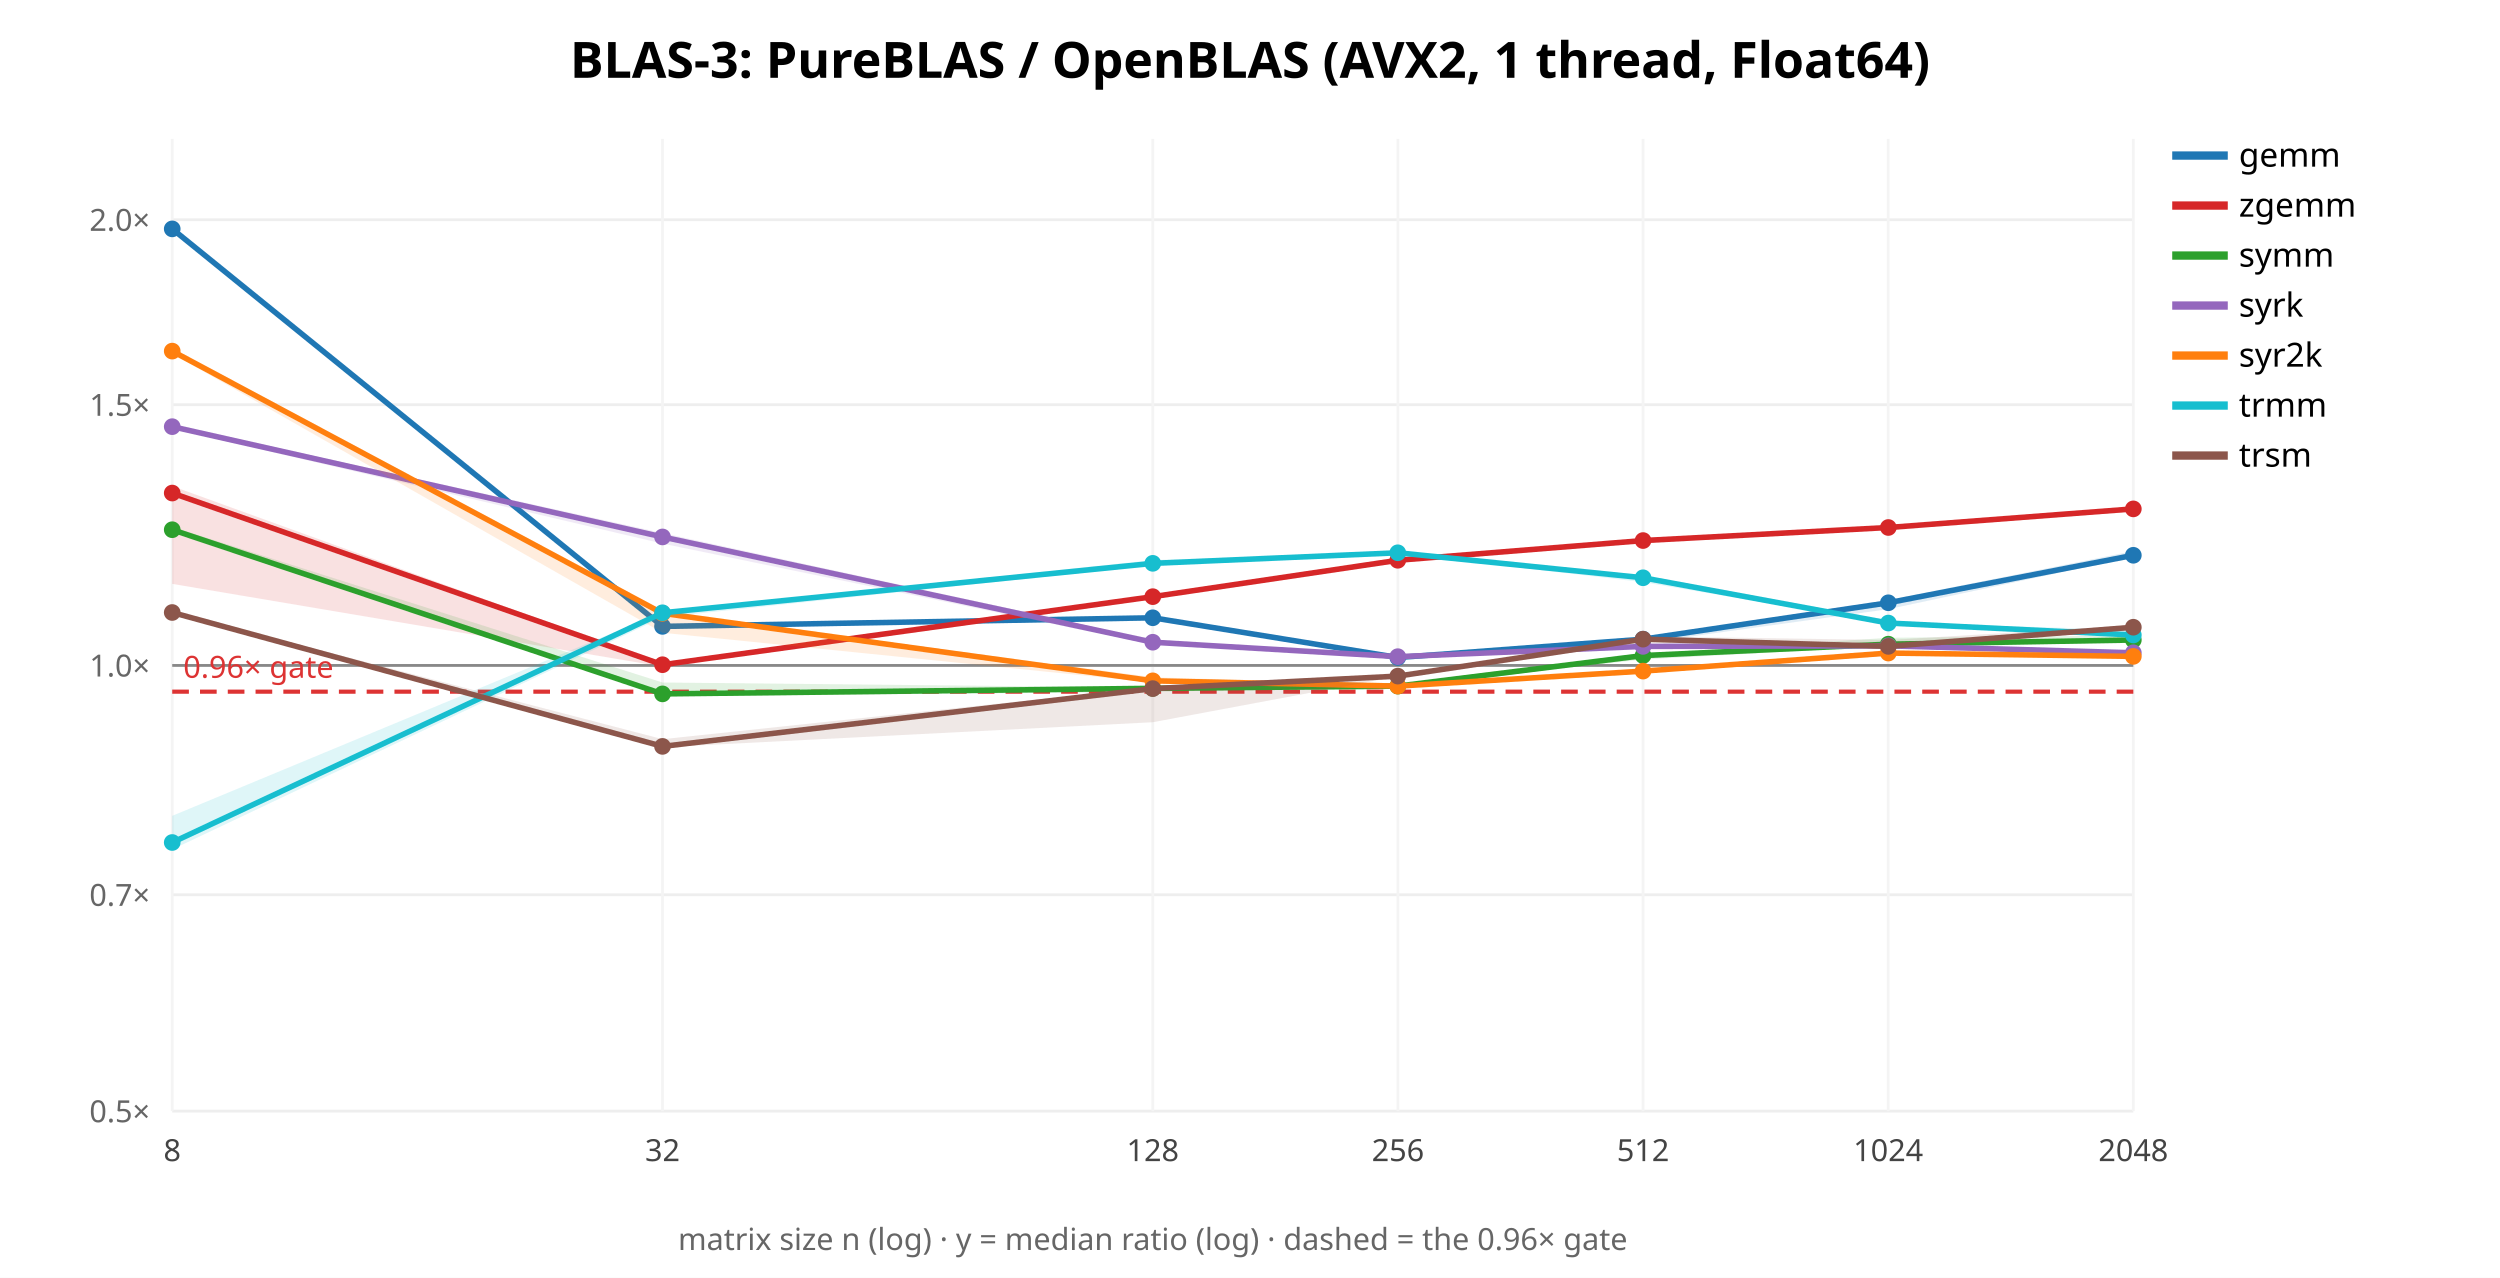
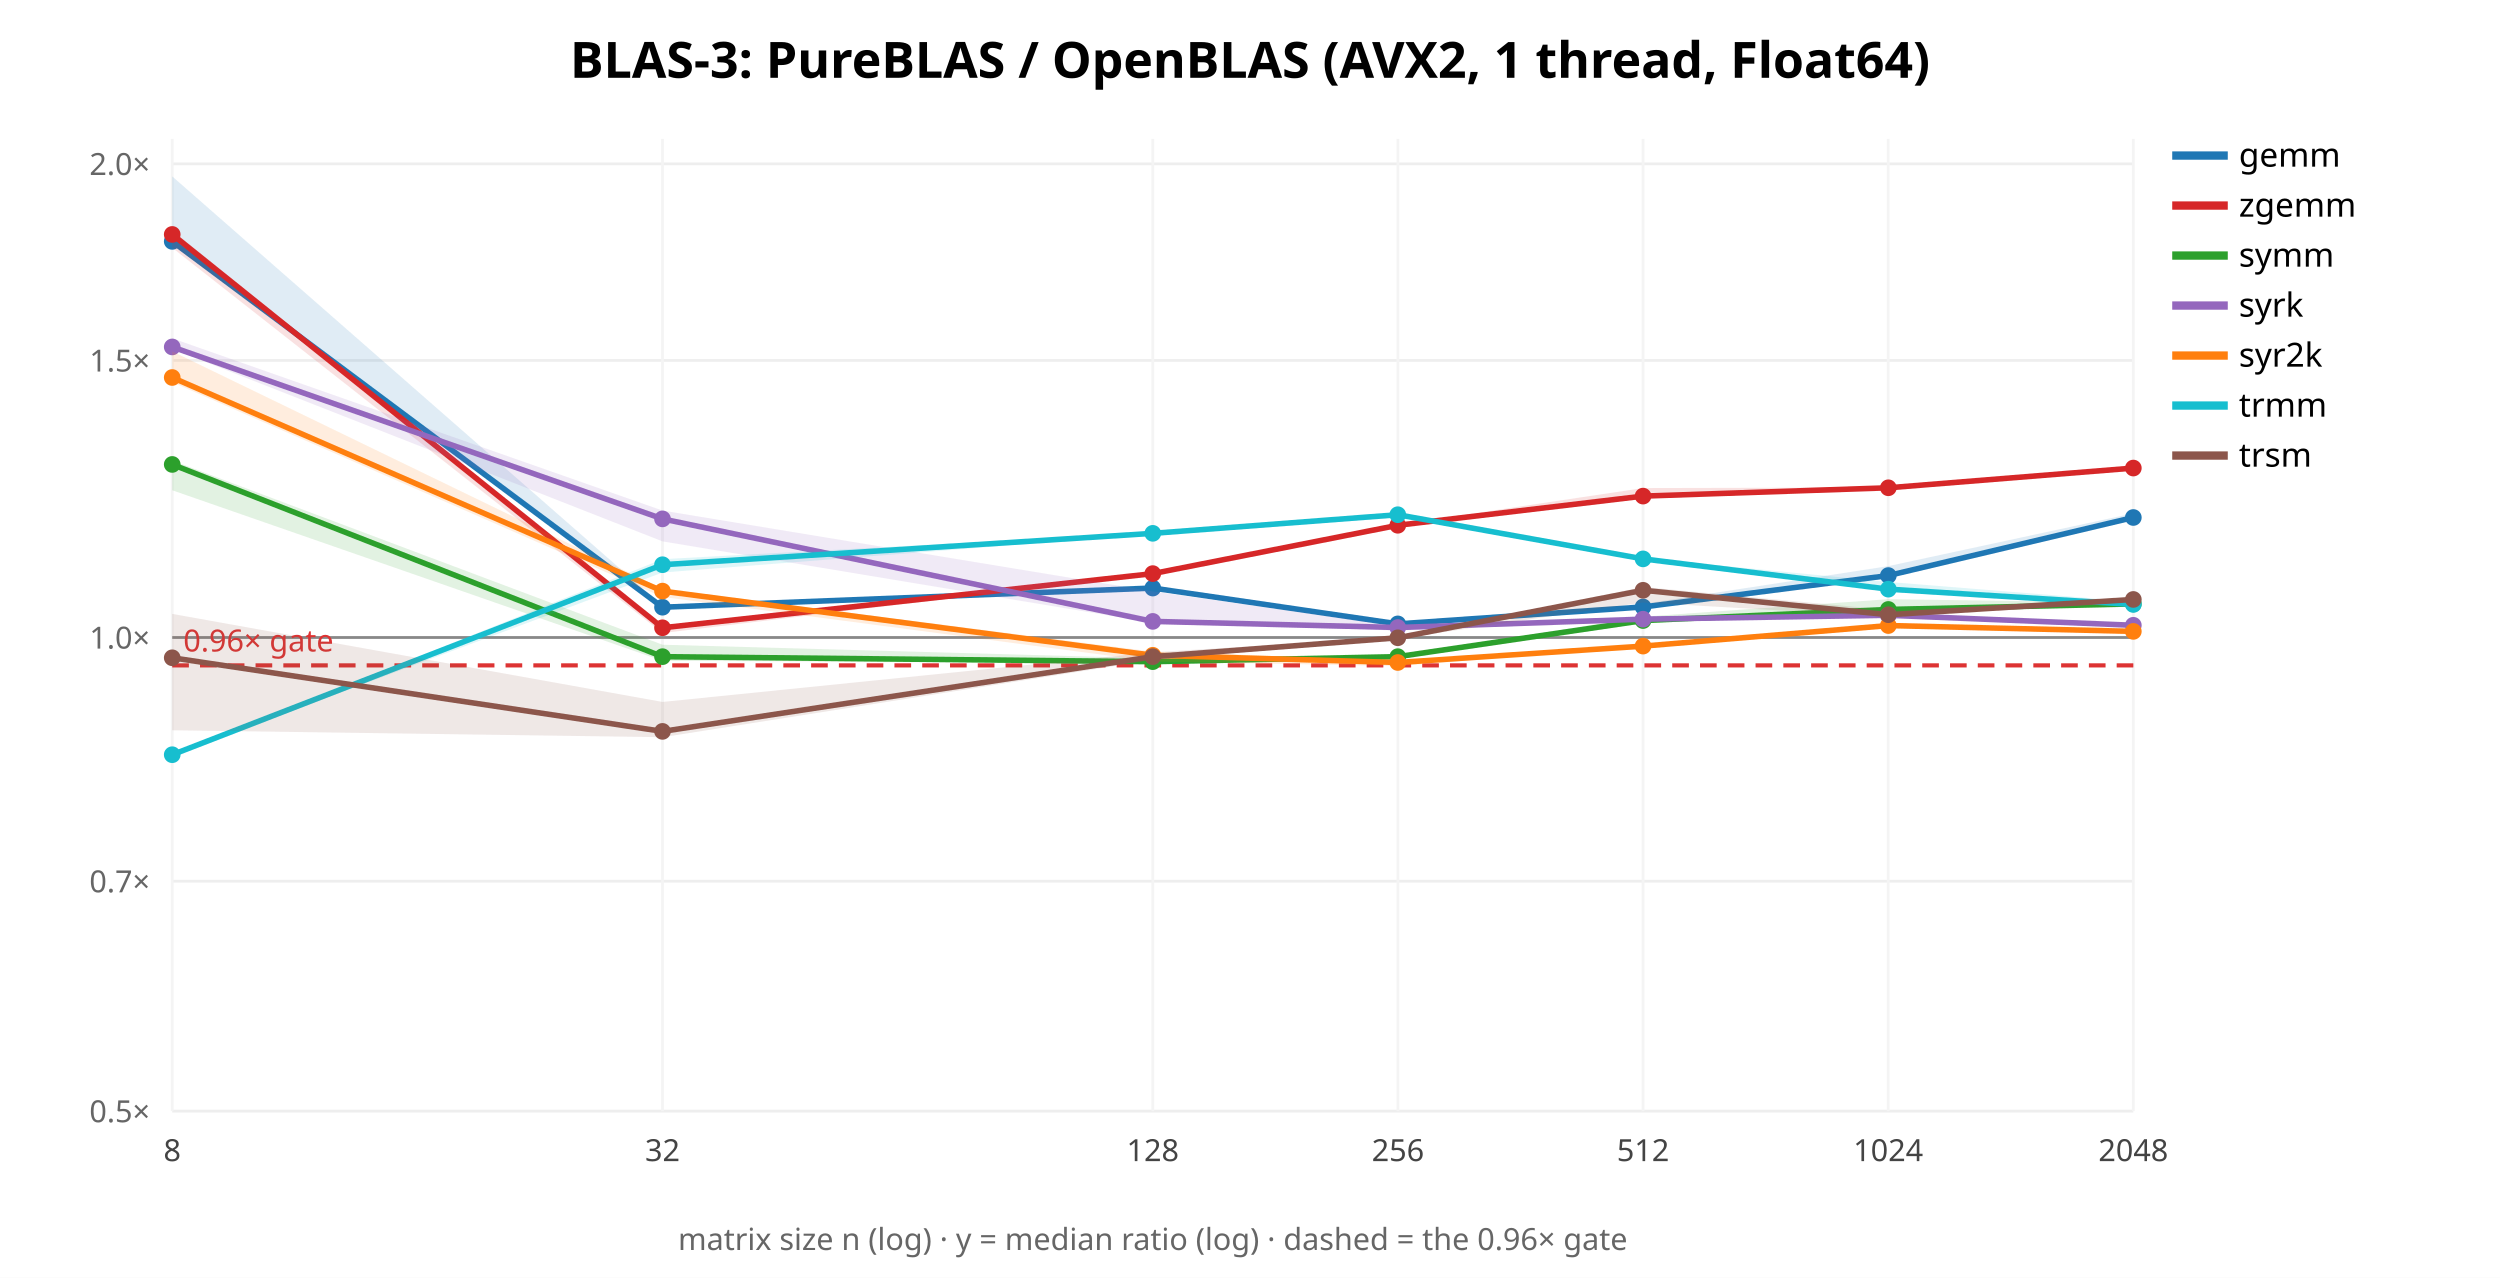
<svg xmlns="http://www.w3.org/2000/svg" width="900" height="460" font-family="sans-serif">
  <rect width="900" height="460" fill="white" />
  <text x="450.0" y="28" text-anchor="middle" font-size="18" font-weight="bold">BLAS-3: PureBLAS / OpenBLAS (AVX2, 1 thread, Float64)</text>
  <line x1="62" y1="400.0" x2="768" y2="400.0" stroke="#eee" />
  <text x="54" y="404.0" text-anchor="end" font-size="11" fill="#666">0.5×</text>
-   <line x1="62" y1="322.115" x2="768" y2="322.115" stroke="#eee" />
-   <text x="54" y="326.115" text-anchor="end" font-size="11" fill="#666">0.7×</text>
-   <line x1="62" y1="239.553" x2="768" y2="239.553" stroke="#eee" />
-   <text x="54" y="243.553" text-anchor="end" font-size="11" fill="#666">1.0×</text>
-   <line x1="62" y1="145.697" x2="768" y2="145.697" stroke="#eee" />
-   <text x="54" y="149.697" text-anchor="end" font-size="11" fill="#666">1.5×</text>
-   <line x1="62" y1="79.106" x2="768" y2="79.106" stroke="#eee" />
-   <text x="54" y="83.106" text-anchor="end" font-size="11" fill="#666">2.0×</text>
+   <line x1="62" y1="317.233" x2="768" y2="317.233" stroke="#eee" />
+   <text x="54" y="321.233" text-anchor="end" font-size="11" fill="#666">0.7×</text>
+   <line x1="62" y1="229.497" x2="768" y2="229.497" stroke="#eee" />
+   <text x="54" y="233.497" text-anchor="end" font-size="11" fill="#666">1.0×</text>
+   <line x1="62" y1="129.759" x2="768" y2="129.759" stroke="#eee" />
+   <text x="54" y="133.759" text-anchor="end" font-size="11" fill="#666">1.5×</text>
+   <line x1="62" y1="58.994" x2="768" y2="58.994" stroke="#eee" />
+   <text x="54" y="62.994" text-anchor="end" font-size="11" fill="#666">2.0×</text>
  <line x1="62.0" y1="50" x2="62.0" y2="400" stroke="#f4f4f4" />
  <text x="62.0" y="418" text-anchor="middle" font-size="11" fill="#444">8</text>
  <line x1="238.5" y1="50" x2="238.5" y2="400" stroke="#f4f4f4" />
  <text x="238.5" y="418" text-anchor="middle" font-size="11" fill="#444">32</text>
  <line x1="415.0" y1="50" x2="415.0" y2="400" stroke="#f4f4f4" />
  <text x="415.0" y="418" text-anchor="middle" font-size="11" fill="#444">128</text>
  <line x1="503.25" y1="50" x2="503.25" y2="400" stroke="#f4f4f4" />
  <text x="503.25" y="418" text-anchor="middle" font-size="11" fill="#444">256</text>
  <line x1="591.5" y1="50" x2="591.5" y2="400" stroke="#f4f4f4" />
  <text x="591.5" y="418" text-anchor="middle" font-size="11" fill="#444">512</text>
  <line x1="679.75" y1="50" x2="679.75" y2="400" stroke="#f4f4f4" />
  <text x="679.75" y="418" text-anchor="middle" font-size="11" fill="#444">1024</text>
  <line x1="768.0" y1="50" x2="768.0" y2="400" stroke="#f4f4f4" />
  <text x="768.0" y="418" text-anchor="middle" font-size="11" fill="#444">2048</text>
-   <line x1="62" y1="239.553" x2="768" y2="239.553" stroke="#888" />
-   <line x1="62" y1="249.002" x2="768" y2="249.002" stroke="#d33" stroke-width="1.5" stroke-dasharray="6 4" />
-   <text x="66" y="244.002" font-size="11" fill="#d33">0.96× gate</text>
-   <polygon points="62.0,81.8 238.5,225.2 415.0,222.2 503.2,236.6 591.5,229.6 679.8,216.0 768.0,198.4 768.0,200.5 679.8,219.3 591.5,231.5 503.2,236.8 415.0,223.4 238.5,225.7 62.0,82.8" fill="#1f77b4" opacity="0.14" stroke="none" />
-   <polyline points="62.0,82.4 238.5,225.5 415.0,222.4 503.2,236.7 591.5,230.1 679.8,217.0 768.0,199.9" fill="none" stroke="#1f77b4" stroke-width="2" />
-   <circle cx="62.0" cy="82.4" r="3" fill="#1f77b4" />
-   <circle cx="238.5" cy="225.5" r="3" fill="#1f77b4" />
-   <circle cx="415.0" cy="222.4" r="3" fill="#1f77b4" />
-   <circle cx="503.2" cy="236.7" r="3" fill="#1f77b4" />
-   <circle cx="591.5" cy="230.1" r="3" fill="#1f77b4" />
-   <circle cx="679.8" cy="217.0" r="3" fill="#1f77b4" />
-   <circle cx="768.0" cy="199.9" r="3" fill="#1f77b4" />
+   <line x1="62" y1="229.497" x2="768" y2="229.497" stroke="#888" />
+   <line x1="62" y1="239.538" x2="768" y2="239.538" stroke="#d33" stroke-width="1.5" stroke-dasharray="6 4" />
+   <text x="66" y="234.538" font-size="11" fill="#d33">0.96× gate</text>
+   <polygon points="62.0,63.5 238.5,218.1 415.0,211.7 503.2,224.5 591.5,217.4 679.8,203.8 768.0,184.8 768.0,186.9 679.8,207.3 591.5,218.8 503.2,224.6 415.0,212.1 238.5,218.9 62.0,88.0" fill="#1f77b4" opacity="0.14" stroke="none" />
+   <polyline points="62.0,86.9 238.5,218.6 415.0,211.7 503.2,224.6 591.5,218.5 679.8,207.2 768.0,186.3" fill="none" stroke="#1f77b4" stroke-width="2" />
+   <circle cx="62.0" cy="86.9" r="3" fill="#1f77b4" />
+   <circle cx="238.5" cy="218.6" r="3" fill="#1f77b4" />
+   <circle cx="415.0" cy="211.7" r="3" fill="#1f77b4" />
+   <circle cx="503.2" cy="224.6" r="3" fill="#1f77b4" />
+   <circle cx="591.5" cy="218.5" r="3" fill="#1f77b4" />
+   <circle cx="679.8" cy="207.2" r="3" fill="#1f77b4" />
+   <circle cx="768.0" cy="186.3" r="3" fill="#1f77b4" />
  <line x1="782" y1="56" x2="802" y2="56" stroke="#1f77b4" stroke-width="3" />
  <text x="806" y="60" font-size="12">gemm</text>
-   <polygon points="62.0,175.0 238.5,238.9 415.0,214.5 503.2,200.7 591.5,194.4 679.8,189.4 768.0,183.0 768.0,183.3 679.8,190.7 591.5,195.0 503.2,202.1 415.0,214.9 238.5,240.0 62.0,210.2" fill="#d62728" opacity="0.14" stroke="none" />
-   <polyline points="62.0,177.5 238.5,239.3 415.0,214.8 503.2,201.7 591.5,194.6 679.8,189.9 768.0,183.2" fill="none" stroke="#d62728" stroke-width="2" />
-   <circle cx="62.0" cy="177.5" r="3" fill="#d62728" />
-   <circle cx="238.5" cy="239.3" r="3" fill="#d62728" />
-   <circle cx="415.0" cy="214.8" r="3" fill="#d62728" />
-   <circle cx="503.2" cy="201.7" r="3" fill="#d62728" />
-   <circle cx="591.5" cy="194.6" r="3" fill="#d62728" />
-   <circle cx="679.8" cy="189.9" r="3" fill="#d62728" />
-   <circle cx="768.0" cy="183.2" r="3" fill="#d62728" />
+   <polygon points="62.0,83.0 238.5,225.5 415.0,206.4 503.2,188.9 591.5,175.7 679.8,175.5 768.0,168.3 768.0,168.9 679.8,175.9 591.5,179.1 503.2,189.2 415.0,206.7 238.5,227.9 62.0,89.2" fill="#d62728" opacity="0.14" stroke="none" />
+   <polyline points="62.0,84.4 238.5,226.0 415.0,206.5 503.2,189.1 591.5,178.6 679.8,175.6 768.0,168.5" fill="none" stroke="#d62728" stroke-width="2" />
+   <circle cx="62.0" cy="84.4" r="3" fill="#d62728" />
+   <circle cx="238.5" cy="226.0" r="3" fill="#d62728" />
+   <circle cx="415.0" cy="206.5" r="3" fill="#d62728" />
+   <circle cx="503.2" cy="189.1" r="3" fill="#d62728" />
+   <circle cx="591.5" cy="178.6" r="3" fill="#d62728" />
+   <circle cx="679.8" cy="175.6" r="3" fill="#d62728" />
+   <circle cx="768.0" cy="168.5" r="3" fill="#d62728" />
  <line x1="782" y1="74" x2="802" y2="74" stroke="#d62728" stroke-width="3" />
  <text x="806" y="78" font-size="12">zgemm</text>
-   <polygon points="62.0,189.7 238.5,245.7 415.0,247.5 503.2,246.8 591.5,235.3 679.8,229.6 768.0,228.8 768.0,230.7 679.8,232.6 591.5,237.4 503.2,247.1 415.0,249.1 238.5,250.6 62.0,191.1" fill="#2ca02c" opacity="0.14" stroke="none" />
-   <polyline points="62.0,190.7 238.5,249.8 415.0,247.8 503.2,247.0 591.5,236.0 679.8,231.9 768.0,230.4" fill="none" stroke="#2ca02c" stroke-width="2" />
-   <circle cx="62.0" cy="190.7" r="3" fill="#2ca02c" />
-   <circle cx="238.5" cy="249.8" r="3" fill="#2ca02c" />
-   <circle cx="415.0" cy="247.8" r="3" fill="#2ca02c" />
-   <circle cx="503.2" cy="247.0" r="3" fill="#2ca02c" />
-   <circle cx="591.5" cy="236.0" r="3" fill="#2ca02c" />
-   <circle cx="679.8" cy="231.9" r="3" fill="#2ca02c" />
-   <circle cx="768.0" cy="230.4" r="3" fill="#2ca02c" />
+   <polygon points="62.0,165.8 238.5,232.1 415.0,237.0 503.2,236.2 591.5,222.0 679.8,215.7 768.0,217.0 768.0,217.6 679.8,219.5 591.5,224.4 503.2,236.9 415.0,238.6 238.5,237.9 62.0,176.5" fill="#2ca02c" opacity="0.14" stroke="none" />
+   <polyline points="62.0,167.2 238.5,236.4 415.0,238.2 503.2,236.4 591.5,223.4 679.8,219.4 768.0,217.4" fill="none" stroke="#2ca02c" stroke-width="2" />
+   <circle cx="62.0" cy="167.2" r="3" fill="#2ca02c" />
+   <circle cx="238.5" cy="236.4" r="3" fill="#2ca02c" />
+   <circle cx="415.0" cy="238.2" r="3" fill="#2ca02c" />
+   <circle cx="503.2" cy="236.4" r="3" fill="#2ca02c" />
+   <circle cx="591.5" cy="223.4" r="3" fill="#2ca02c" />
+   <circle cx="679.8" cy="219.4" r="3" fill="#2ca02c" />
+   <circle cx="768.0" cy="217.4" r="3" fill="#2ca02c" />
  <line x1="782" y1="92" x2="802" y2="92" stroke="#2ca02c" stroke-width="3" />
  <text x="806" y="96" font-size="12">symm</text>
-   <polygon points="62.0,152.9 238.5,191.9 415.0,230.3 503.2,236.2 591.5,232.6 679.8,231.9 768.0,234.7 768.0,235.3 679.8,232.6 591.5,233.0 503.2,236.6 415.0,232.0 238.5,195.7 62.0,154.3" fill="#9467bd" opacity="0.14" stroke="none" />
-   <polyline points="62.0,153.6 238.5,193.3 415.0,231.2 503.2,236.4 591.5,232.7 679.8,232.5 768.0,235.0" fill="none" stroke="#9467bd" stroke-width="2" />
-   <circle cx="62.0" cy="153.6" r="3" fill="#9467bd" />
-   <circle cx="238.5" cy="193.3" r="3" fill="#9467bd" />
-   <circle cx="415.0" cy="231.2" r="3" fill="#9467bd" />
-   <circle cx="503.2" cy="236.4" r="3" fill="#9467bd" />
-   <circle cx="591.5" cy="232.7" r="3" fill="#9467bd" />
-   <circle cx="679.8" cy="232.5" r="3" fill="#9467bd" />
-   <circle cx="768.0" cy="235.0" r="3" fill="#9467bd" />
+   <polygon points="62.0,121.8 238.5,183.8 415.0,212.9 503.2,225.4 591.5,221.9 679.8,221.5 768.0,224.9 768.0,225.9 679.8,221.5 591.5,223.2 503.2,227.0 415.0,224.2 238.5,194.9 62.0,125.6" fill="#9467bd" opacity="0.14" stroke="none" />
+   <polyline points="62.0,124.9 238.5,186.8 415.0,223.7 503.2,225.9 591.5,222.9 679.8,221.5 768.0,225.1" fill="none" stroke="#9467bd" stroke-width="2" />
+   <circle cx="62.0" cy="124.9" r="3" fill="#9467bd" />
+   <circle cx="238.5" cy="186.8" r="3" fill="#9467bd" />
+   <circle cx="415.0" cy="223.7" r="3" fill="#9467bd" />
+   <circle cx="503.2" cy="225.9" r="3" fill="#9467bd" />
+   <circle cx="591.5" cy="222.9" r="3" fill="#9467bd" />
+   <circle cx="679.8" cy="221.5" r="3" fill="#9467bd" />
+   <circle cx="768.0" cy="225.1" r="3" fill="#9467bd" />
  <line x1="782" y1="110" x2="802" y2="110" stroke="#9467bd" stroke-width="3" />
  <text x="806" y="114" font-size="12">syrk</text>
-   <polygon points="62.0,126.2 238.5,220.4 415.0,243.8 503.2,246.6 591.5,240.8 679.8,235.0 768.0,236.2 768.0,237.0 679.8,235.2 591.5,241.7 503.2,247.6 415.0,245.7 238.5,227.8 62.0,127.3" fill="#ff7f0e" opacity="0.14" stroke="none" />
-   <polyline points="62.0,126.4 238.5,220.8 415.0,245.1 503.2,247.0 591.5,241.6 679.8,235.1 768.0,236.3" fill="none" stroke="#ff7f0e" stroke-width="2" />
-   <circle cx="62.0" cy="126.4" r="3" fill="#ff7f0e" />
-   <circle cx="238.5" cy="220.8" r="3" fill="#ff7f0e" />
-   <circle cx="415.0" cy="245.1" r="3" fill="#ff7f0e" />
-   <circle cx="503.2" cy="247.0" r="3" fill="#ff7f0e" />
-   <circle cx="591.5" cy="241.6" r="3" fill="#ff7f0e" />
-   <circle cx="679.8" cy="235.1" r="3" fill="#ff7f0e" />
-   <circle cx="768.0" cy="236.3" r="3" fill="#ff7f0e" />
+   <polygon points="62.0,126.5 238.5,212.0 415.0,234.6 503.2,237.8 591.5,232.4 679.8,225.1 768.0,226.9 768.0,227.9 679.8,225.4 591.5,232.6 503.2,239.8 415.0,238.1 238.5,214.9 62.0,137.6" fill="#ff7f0e" opacity="0.14" stroke="none" />
+   <polyline points="62.0,135.9 238.5,212.8 415.0,235.9 503.2,238.5 591.5,232.6 679.8,225.2 768.0,227.3" fill="none" stroke="#ff7f0e" stroke-width="2" />
+   <circle cx="62.0" cy="135.9" r="3" fill="#ff7f0e" />
+   <circle cx="238.5" cy="212.8" r="3" fill="#ff7f0e" />
+   <circle cx="415.0" cy="235.9" r="3" fill="#ff7f0e" />
+   <circle cx="503.2" cy="238.5" r="3" fill="#ff7f0e" />
+   <circle cx="591.5" cy="232.6" r="3" fill="#ff7f0e" />
+   <circle cx="679.8" cy="225.2" r="3" fill="#ff7f0e" />
+   <circle cx="768.0" cy="227.3" r="3" fill="#ff7f0e" />
  <line x1="782" y1="128" x2="802" y2="128" stroke="#ff7f0e" stroke-width="3" />
  <text x="806" y="132" font-size="12">syr2k</text>
-   <polygon points="62.0,293.7 238.5,220.4 415.0,201.6 503.2,198.9 591.5,207.9 679.8,224.1 768.0,226.8 768.0,229.5 679.8,224.4 591.5,209.6 503.2,199.2 415.0,203.5 238.5,222.2 62.0,305.8" fill="#17becf" opacity="0.14" stroke="none" />
-   <polyline points="62.0,303.3 238.5,220.6 415.0,202.8 503.2,199.0 591.5,208.0 679.8,224.3 768.0,228.6" fill="none" stroke="#17becf" stroke-width="2" />
-   <circle cx="62.0" cy="303.3" r="3" fill="#17becf" />
-   <circle cx="238.5" cy="220.6" r="3" fill="#17becf" />
-   <circle cx="415.0" cy="202.8" r="3" fill="#17becf" />
-   <circle cx="503.2" cy="199.0" r="3" fill="#17becf" />
-   <circle cx="591.5" cy="208.0" r="3" fill="#17becf" />
-   <circle cx="679.8" cy="224.3" r="3" fill="#17becf" />
-   <circle cx="768.0" cy="228.6" r="3" fill="#17becf" />
+   <polygon points="62.0,271.7 238.5,201.3 415.0,191.7 503.2,184.8 591.5,200.9 679.8,209.5 768.0,216.6 768.0,218.5 679.8,212.9 591.5,201.3 503.2,185.6 415.0,192.3 238.5,206.1 62.0,271.9" fill="#17becf" opacity="0.14" stroke="none" />
+   <polyline points="62.0,271.7 238.5,203.3 415.0,192.0 503.2,185.3 591.5,201.2 679.8,212.1 768.0,217.6" fill="none" stroke="#17becf" stroke-width="2" />
+   <circle cx="62.0" cy="271.7" r="3" fill="#17becf" />
+   <circle cx="238.5" cy="203.3" r="3" fill="#17becf" />
+   <circle cx="415.0" cy="192.0" r="3" fill="#17becf" />
+   <circle cx="503.2" cy="185.3" r="3" fill="#17becf" />
+   <circle cx="591.5" cy="201.2" r="3" fill="#17becf" />
+   <circle cx="679.8" cy="212.1" r="3" fill="#17becf" />
+   <circle cx="768.0" cy="217.6" r="3" fill="#17becf" />
  <line x1="782" y1="146" x2="802" y2="146" stroke="#17becf" stroke-width="3" />
  <text x="806" y="150" font-size="12">trmm</text>
-   <polygon points="62.0,220.2 238.5,266.1 415.0,247.4 503.2,243.1 591.5,229.1 679.8,230.4 768.0,225.1 768.0,226.4 679.8,233.1 591.5,231.2 503.2,243.5 415.0,260.0 238.5,269.0 62.0,220.7" fill="#8c564b" opacity="0.14" stroke="none" />
-   <polyline points="62.0,220.5 238.5,268.7 415.0,247.9 503.2,243.4 591.5,230.1 679.8,232.7 768.0,225.8" fill="none" stroke="#8c564b" stroke-width="2" />
-   <circle cx="62.0" cy="220.5" r="3" fill="#8c564b" />
-   <circle cx="238.5" cy="268.7" r="3" fill="#8c564b" />
-   <circle cx="415.0" cy="247.9" r="3" fill="#8c564b" />
-   <circle cx="503.2" cy="243.4" r="3" fill="#8c564b" />
-   <circle cx="591.5" cy="230.1" r="3" fill="#8c564b" />
-   <circle cx="679.8" cy="232.7" r="3" fill="#8c564b" />
-   <circle cx="768.0" cy="225.8" r="3" fill="#8c564b" />
+   <polygon points="62.0,221.0 238.5,252.7 415.0,234.8 503.2,229.5 591.5,211.3 679.8,219.6 768.0,215.6 768.0,216.2 679.8,222.0 591.5,216.9 503.2,230.0 415.0,237.6 238.5,265.4 62.0,262.9" fill="#8c564b" opacity="0.14" stroke="none" />
+   <polyline points="62.0,236.8 238.5,263.3 415.0,236.4 503.2,229.6 591.5,212.5 679.8,221.3 768.0,215.8" fill="none" stroke="#8c564b" stroke-width="2" />
+   <circle cx="62.0" cy="236.8" r="3" fill="#8c564b" />
+   <circle cx="238.5" cy="263.3" r="3" fill="#8c564b" />
+   <circle cx="415.0" cy="236.4" r="3" fill="#8c564b" />
+   <circle cx="503.2" cy="229.6" r="3" fill="#8c564b" />
+   <circle cx="591.5" cy="212.5" r="3" fill="#8c564b" />
+   <circle cx="679.8" cy="221.3" r="3" fill="#8c564b" />
+   <circle cx="768.0" cy="215.8" r="3" fill="#8c564b" />
  <line x1="782" y1="164" x2="802" y2="164" stroke="#8c564b" stroke-width="3" />
  <text x="806" y="168" font-size="12">trsm</text>
  <text x="415.0" y="450" text-anchor="middle" font-size="11" fill="#666">matrix size n (log) · y = median ratio (log) · dashed = the 0.96× gate</text>
</svg>
